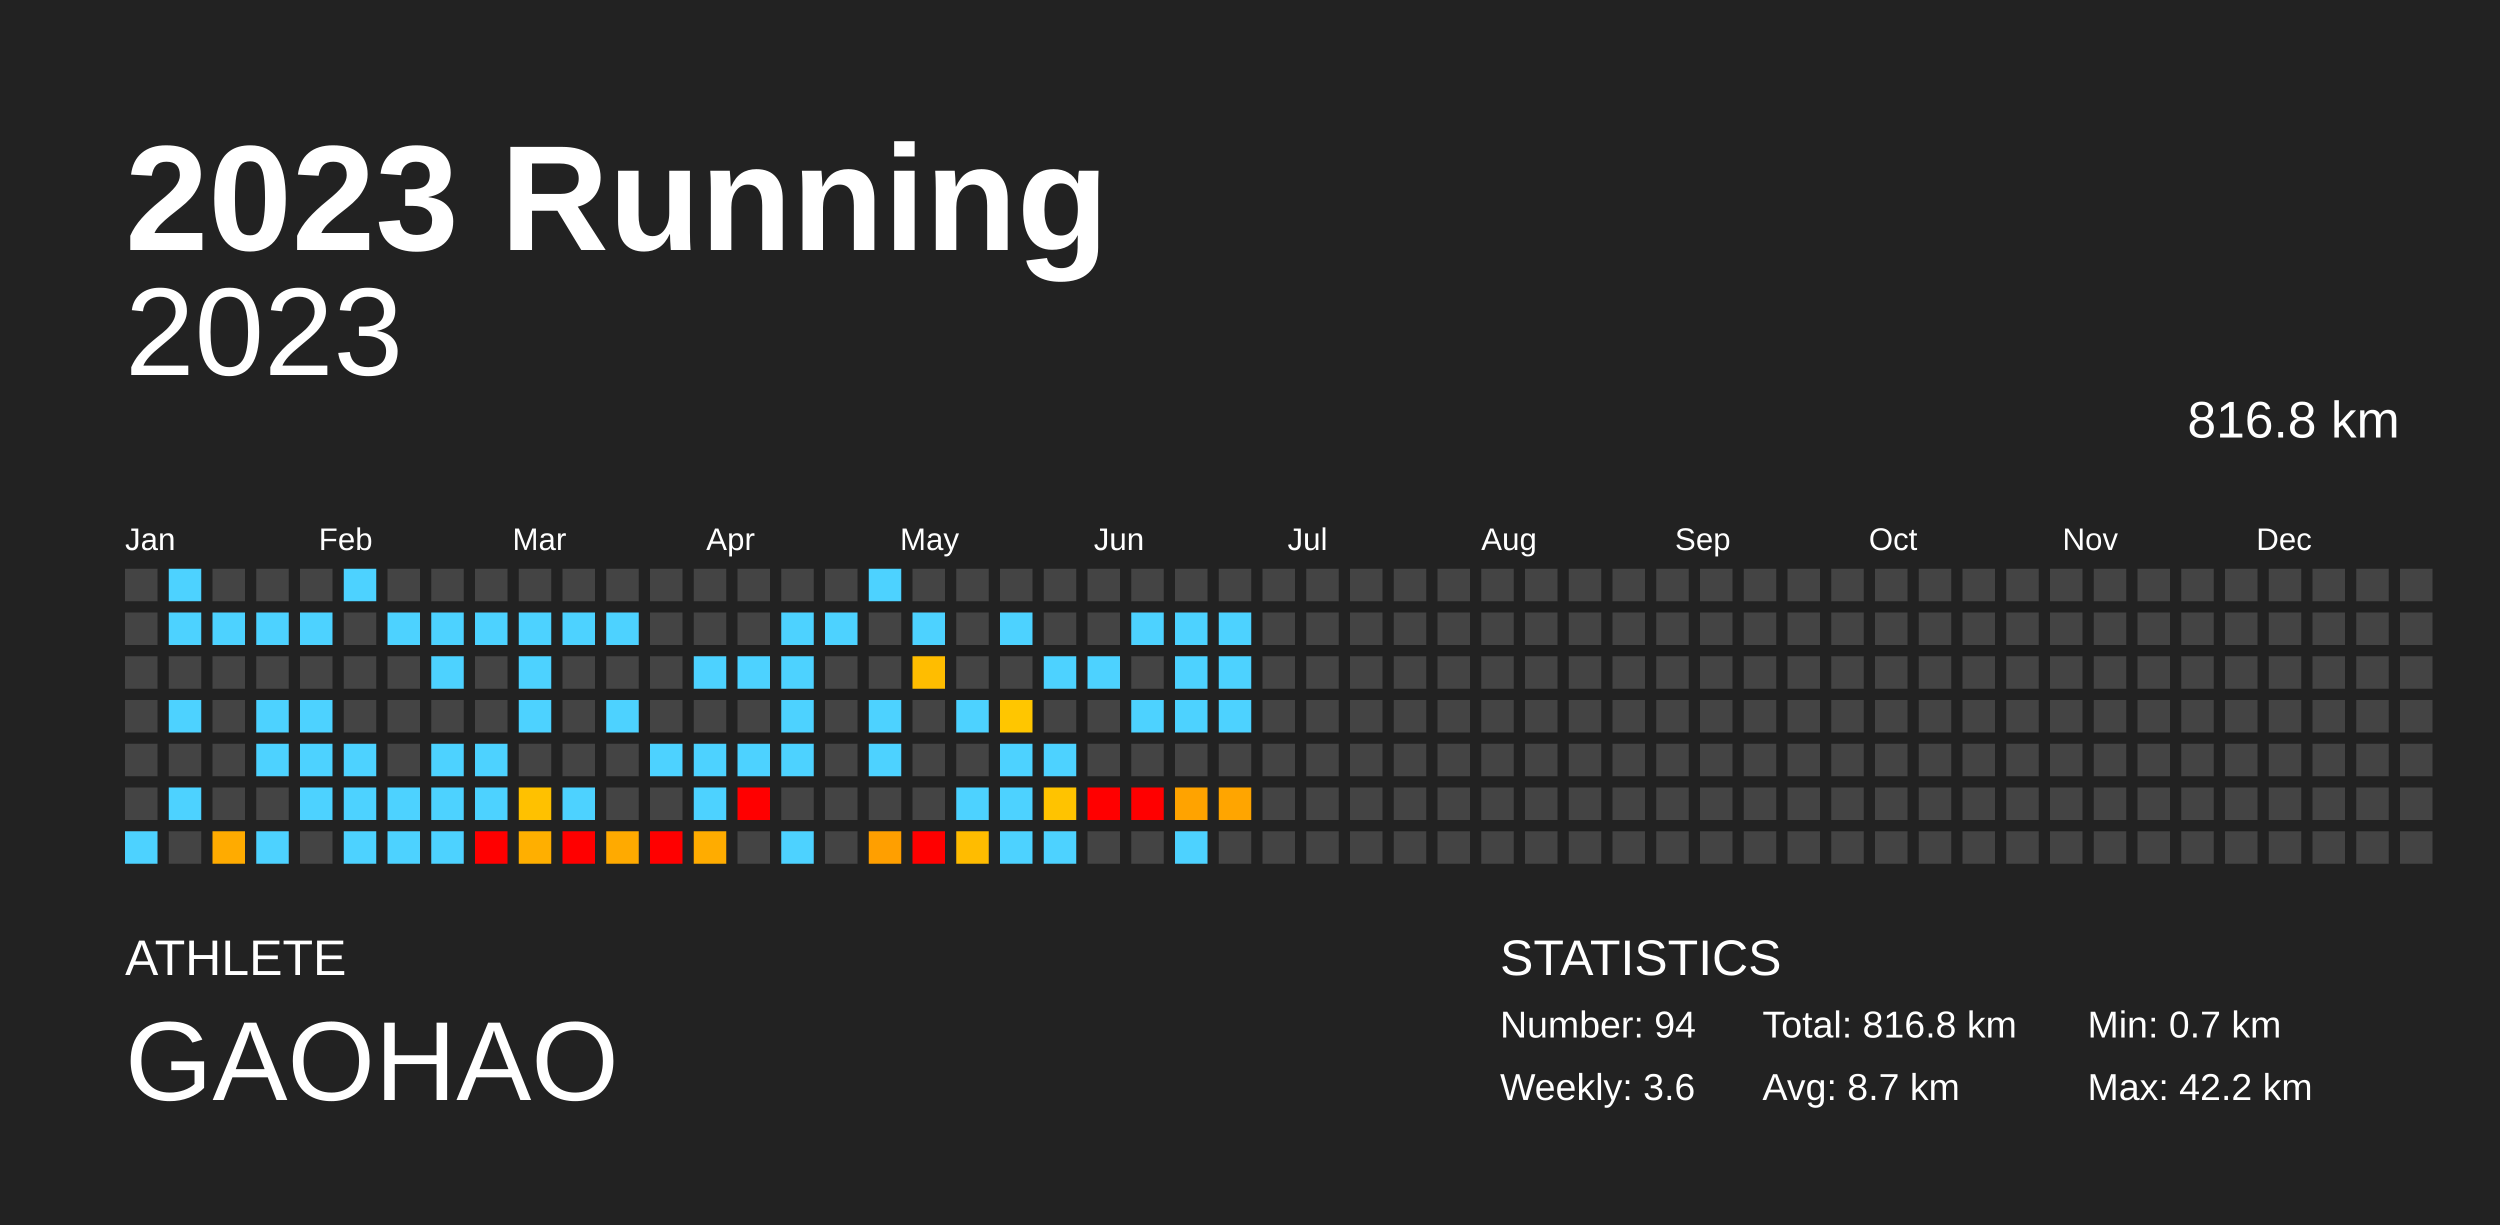
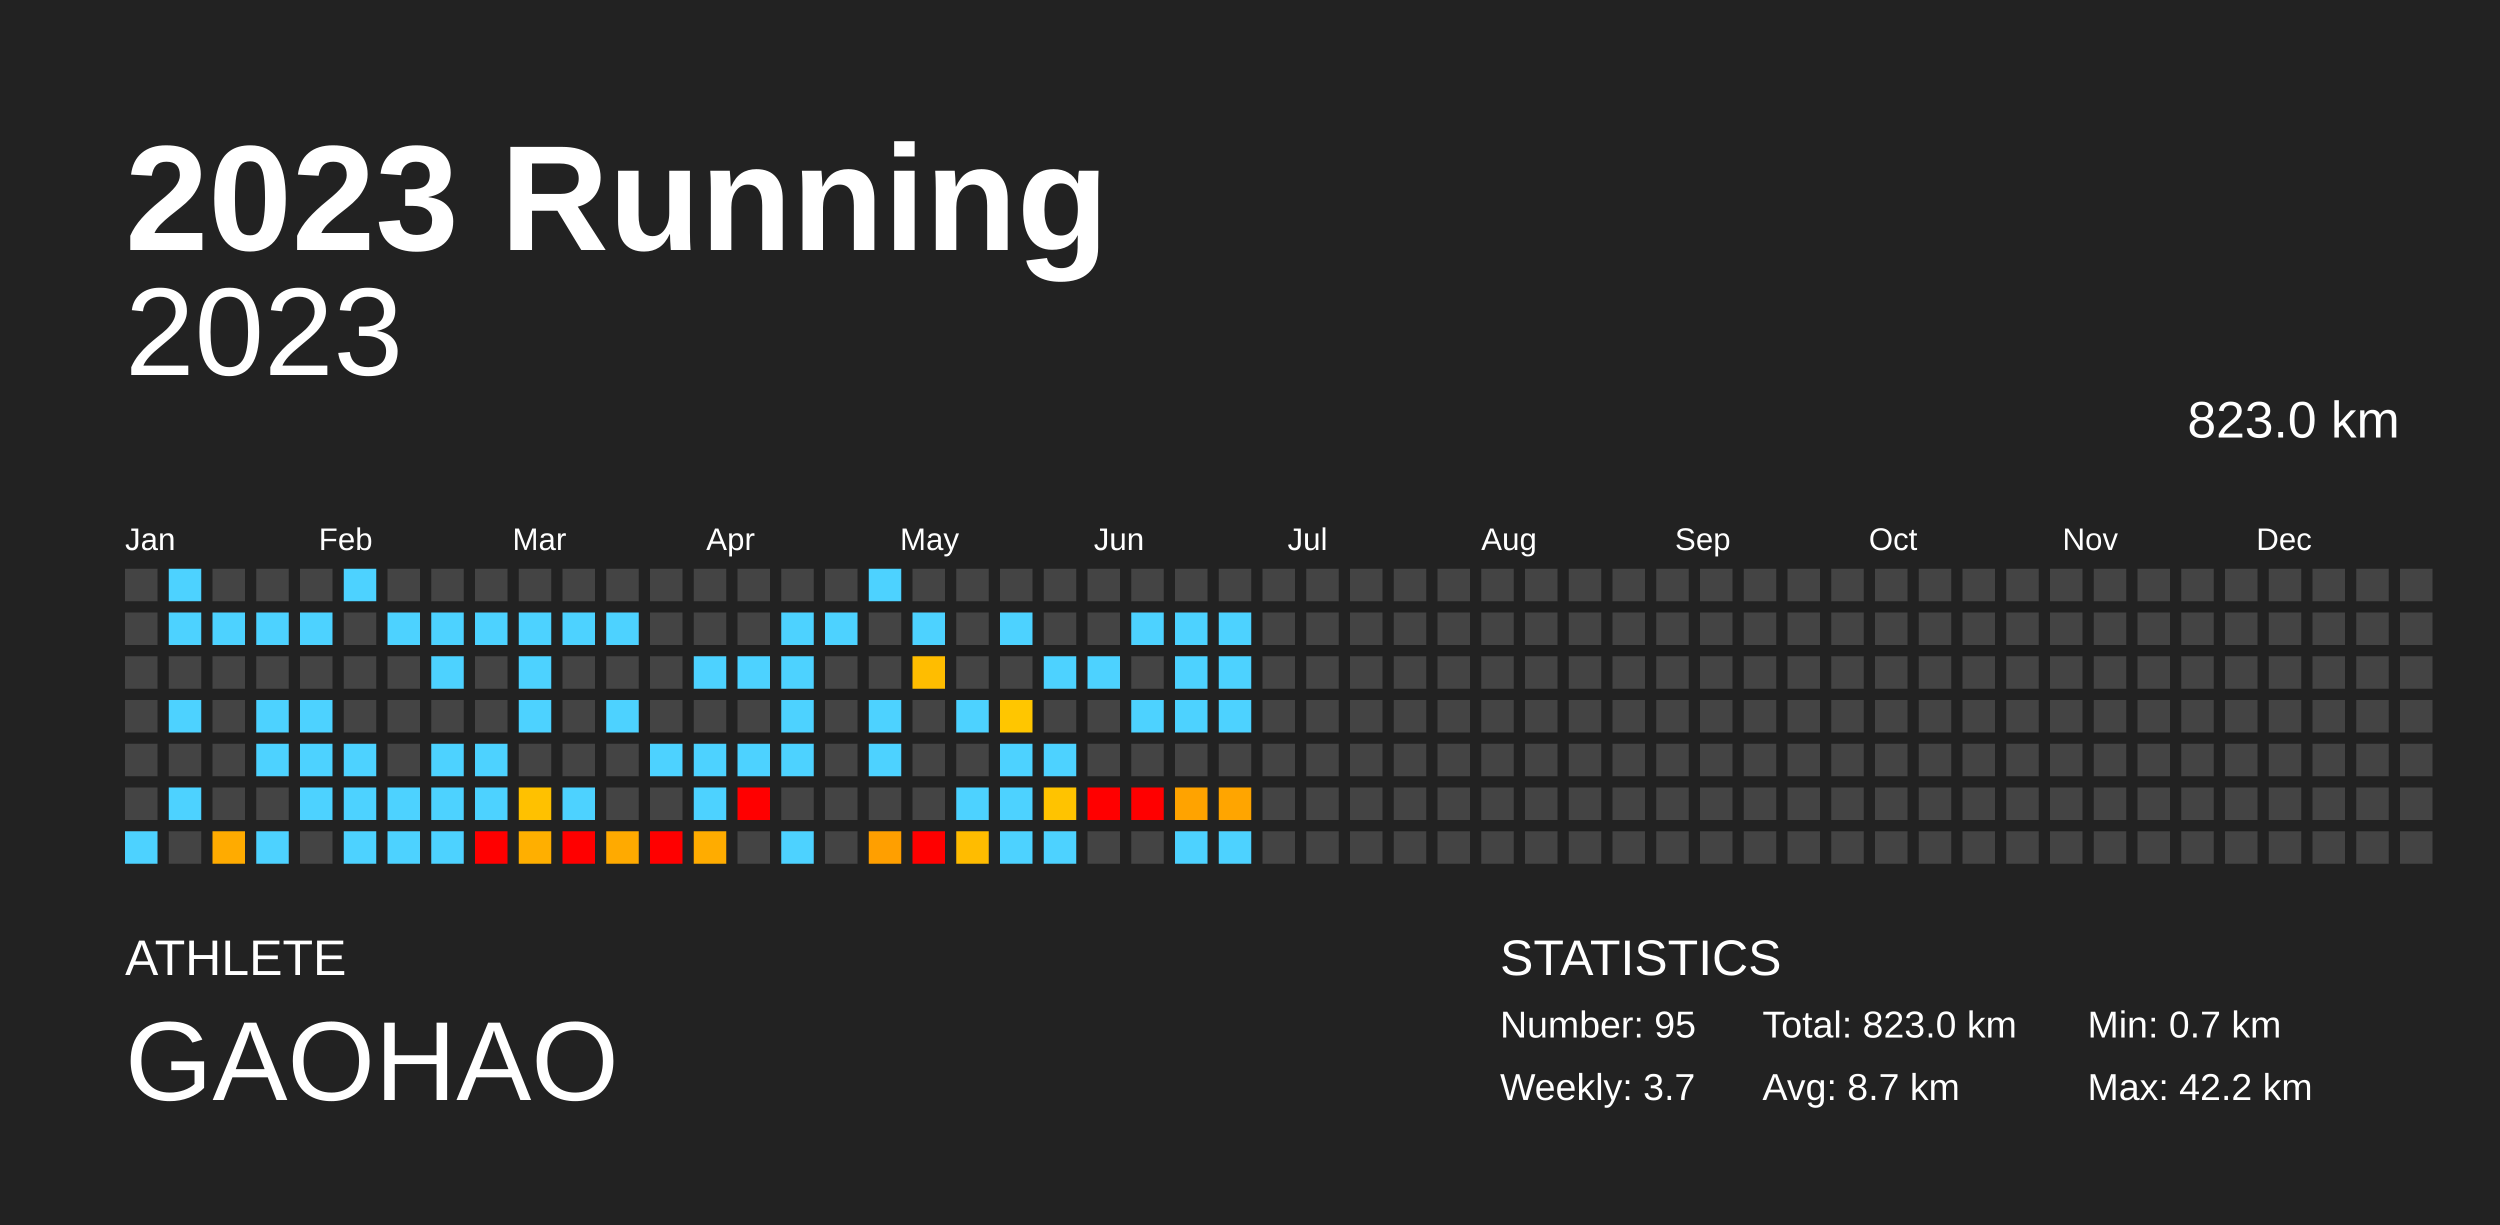
<svg xmlns="http://www.w3.org/2000/svg" baseProfile="full" height="98mm" version="1.1" viewBox="0,0,200,98" width="200mm">
  <defs />
  <rect fill="#222222" height="98" width="200" x="0" y="0" />
  <text fill="#FFFFFF" style="font-size:12px; font-family:Arial; font-weight:bold;" x="10" y="20">2023 Running</text>
  <text fill="#FFFFFF" style="font-size:4px; font-family:Arial" x="10" y="78">ATHLETE</text>
  <text fill="#FFFFFF" style="font-size:9px; font-family:Arial" x="10" y="88">GAOHAO</text>
  <text fill="#FFFFFF" style="font-size:4px; font-family:Arial" x="120" y="78">STATISTICS</text>
-   <text fill="#FFFFFF" style="font-size:3px; font-family:Arial" x="120" y="83">Number: 94</text>
-   <text fill="#FFFFFF" style="font-size:3px; font-family:Arial" x="120" y="88">Weekly: 3.6</text>
-   <text fill="#FFFFFF" style="font-size:3px; font-family:Arial" x="141" y="83">Total: 816.8 km</text>
+   <text fill="#FFFFFF" style="font-size:3px; font-family:Arial" x="120" y="83">Number: 95</text>
+   <text fill="#FFFFFF" style="font-size:3px; font-family:Arial" x="120" y="88">Weekly: 3.7</text>
+   <text fill="#FFFFFF" style="font-size:3px; font-family:Arial" x="141" y="83">Total: 823.0 km</text>
  <text fill="#FFFFFF" style="font-size:3px; font-family:Arial" x="141" y="88">Avg: 8.7 km</text>
  <text fill="#FFFFFF" style="font-size:3px; font-family:Arial" x="167" y="83">Min: 0.7 km</text>
  <text fill="#FFFFFF" style="font-size:3px; font-family:Arial" x="167" y="88">Max: 42.2 km</text>
  <text alignment-baseline="hanging" fill="#FFFFFF" style="font-size:10.0px; font-family:Arial;" x="10" y="30">2023</text>
-   <text alignment-baseline="hanging" fill="#FFFFFF" style="font-size:4.125px; font-family:Arial;" x="175" y="35">816.8 km</text>
+   <text alignment-baseline="hanging" fill="#FFFFFF" style="font-size:4.125px; font-family:Arial;" x="175" y="35">823.0 km</text>
  <text fill="#FFFFFF" style="font-size:2.5px; font-family:Arial" x="10.0" y="44">Jan</text>
  <text fill="#FFFFFF" style="font-size:2.5px; font-family:Arial" x="25.5" y="44">Feb</text>
  <text fill="#FFFFFF" style="font-size:2.5px; font-family:Arial" x="41.0" y="44">Mar</text>
  <text fill="#FFFFFF" style="font-size:2.5px; font-family:Arial" x="56.5" y="44">Apr</text>
  <text fill="#FFFFFF" style="font-size:2.5px; font-family:Arial" x="72.0" y="44">May</text>
  <text fill="#FFFFFF" style="font-size:2.5px; font-family:Arial" x="87.5" y="44">Jun</text>
  <text fill="#FFFFFF" style="font-size:2.5px; font-family:Arial" x="103.0" y="44">Jul</text>
  <text fill="#FFFFFF" style="font-size:2.5px; font-family:Arial" x="118.5" y="44">Aug</text>
  <text fill="#FFFFFF" style="font-size:2.5px; font-family:Arial" x="134.0" y="44">Sep</text>
  <text fill="#FFFFFF" style="font-size:2.5px; font-family:Arial" x="149.5" y="44">Oct</text>
  <text fill="#FFFFFF" style="font-size:2.5px; font-family:Arial" x="165.0" y="44">Nov</text>
  <text fill="#FFFFFF" style="font-size:2.5px; font-family:Arial" x="180.5" y="44">Dec</text>
  <rect fill="#444444" height="2.6" width="2.6" x="10.0" y="45.5" />
  <rect fill="#444444" height="2.6" width="2.6" x="10.0" y="49.0" />
  <rect fill="#444444" height="2.6" width="2.6" x="10.0" y="52.5" />
  <rect fill="#444444" height="2.6" width="2.6" x="10.0" y="56.0" />
  <rect fill="#444444" height="2.6" width="2.6" x="10.0" y="59.5" />
  <rect fill="#444444" height="2.6" width="2.6" x="10.0" y="63.0" />
  <rect fill="#4dd2ff" height="2.6" width="2.6" x="10.0" y="66.5" />
  <rect fill="#4dd2ff" height="2.6" width="2.6" x="13.5" y="45.5" />
  <rect fill="#4dd2ff" height="2.6" width="2.6" x="13.5" y="49.0" />
  <rect fill="#444444" height="2.6" width="2.6" x="13.5" y="52.5" />
  <rect fill="#4dd2ff" height="2.6" width="2.6" x="13.5" y="56.0" />
  <rect fill="#444444" height="2.6" width="2.6" x="13.5" y="59.5" />
  <rect fill="#4dd2ff" height="2.6" width="2.6" x="13.5" y="63.0" />
  <rect fill="#444444" height="2.6" width="2.6" x="13.5" y="66.5" />
  <rect fill="#444444" height="2.6" width="2.6" x="17.0" y="45.5" />
  <rect fill="#4dd2ff" height="2.6" width="2.6" x="17.0" y="49.0" />
  <rect fill="#444444" height="2.6" width="2.6" x="17.0" y="52.5" />
  <rect fill="#444444" height="2.6" width="2.6" x="17.0" y="56.0" />
  <rect fill="#444444" height="2.6" width="2.6" x="17.0" y="59.5" />
  <rect fill="#444444" height="2.6" width="2.6" x="17.0" y="63.0" />
  <rect fill="#ffab00" height="2.6" width="2.6" x="17.0" y="66.5" />
  <rect fill="#444444" height="2.6" width="2.6" x="20.5" y="45.5" />
  <rect fill="#4dd2ff" height="2.6" width="2.6" x="20.5" y="49.0" />
  <rect fill="#444444" height="2.6" width="2.6" x="20.5" y="52.5" />
  <rect fill="#4dd2ff" height="2.6" width="2.6" x="20.5" y="56.0" />
  <rect fill="#4dd2ff" height="2.6" width="2.6" x="20.5" y="59.5" />
  <rect fill="#444444" height="2.6" width="2.6" x="20.5" y="63.0" />
  <rect fill="#4dd2ff" height="2.6" width="2.6" x="20.5" y="66.5" />
  <rect fill="#444444" height="2.6" width="2.6" x="24.0" y="45.5" />
  <rect fill="#4dd2ff" height="2.6" width="2.6" x="24.0" y="49.0" />
  <rect fill="#444444" height="2.6" width="2.6" x="24.0" y="52.5" />
  <rect fill="#4dd2ff" height="2.6" width="2.6" x="24.0" y="56.0" />
  <rect fill="#4dd2ff" height="2.6" width="2.6" x="24.0" y="59.5" />
  <rect fill="#4dd2ff" height="2.6" width="2.6" x="24.0" y="63.0" />
  <rect fill="#444444" height="2.6" width="2.6" x="24.0" y="66.5" />
  <rect fill="#4dd2ff" height="2.6" width="2.6" x="27.5" y="45.5" />
  <rect fill="#444444" height="2.6" width="2.6" x="27.5" y="49.0" />
  <rect fill="#444444" height="2.6" width="2.6" x="27.5" y="52.5" />
  <rect fill="#444444" height="2.6" width="2.6" x="27.5" y="56.0" />
  <rect fill="#4dd2ff" height="2.6" width="2.6" x="27.5" y="59.5" />
  <rect fill="#4dd2ff" height="2.6" width="2.6" x="27.5" y="63.0" />
  <rect fill="#4dd2ff" height="2.6" width="2.6" x="27.5" y="66.5" />
  <rect fill="#444444" height="2.6" width="2.6" x="31.0" y="45.5" />
  <rect fill="#4dd2ff" height="2.6" width="2.6" x="31.0" y="49.0" />
  <rect fill="#444444" height="2.6" width="2.6" x="31.0" y="52.5" />
  <rect fill="#444444" height="2.6" width="2.6" x="31.0" y="56.0" />
  <rect fill="#444444" height="2.6" width="2.6" x="31.0" y="59.5" />
  <rect fill="#4dd2ff" height="2.6" width="2.6" x="31.0" y="63.0" />
  <rect fill="#4dd2ff" height="2.6" width="2.6" x="31.0" y="66.5" />
  <rect fill="#444444" height="2.6" width="2.6" x="34.5" y="45.5" />
  <rect fill="#4dd2ff" height="2.6" width="2.6" x="34.5" y="49.0" />
  <rect fill="#4dd2ff" height="2.6" width="2.6" x="34.5" y="52.5" />
  <rect fill="#444444" height="2.6" width="2.6" x="34.5" y="56.0" />
  <rect fill="#4dd2ff" height="2.6" width="2.6" x="34.5" y="59.5" />
  <rect fill="#4dd2ff" height="2.6" width="2.6" x="34.5" y="63.0" />
  <rect fill="#4dd2ff" height="2.6" width="2.6" x="34.5" y="66.5" />
  <rect fill="#444444" height="2.6" width="2.6" x="38.0" y="45.5" />
  <rect fill="#4dd2ff" height="2.6" width="2.6" x="38.0" y="49.0" />
  <rect fill="#444444" height="2.6" width="2.6" x="38.0" y="52.5" />
  <rect fill="#444444" height="2.6" width="2.6" x="38.0" y="56.0" />
  <rect fill="#4dd2ff" height="2.6" width="2.6" x="38.0" y="59.5" />
  <rect fill="#4dd2ff" height="2.6" width="2.6" x="38.0" y="63.0" />
  <rect fill="red" height="2.6" width="2.6" x="38.0" y="66.5" />
  <rect fill="#444444" height="2.6" width="2.6" x="41.5" y="45.5" />
  <rect fill="#4dd2ff" height="2.6" width="2.6" x="41.5" y="49.0" />
  <rect fill="#4dd2ff" height="2.6" width="2.6" x="41.5" y="52.5" />
  <rect fill="#4dd2ff" height="2.6" width="2.6" x="41.5" y="56.0" />
  <rect fill="#444444" height="2.6" width="2.6" x="41.5" y="59.5" />
  <rect fill="#ffc100" height="2.6" width="2.6" x="41.5" y="63.0" />
  <rect fill="#ffaf00" height="2.6" width="2.6" x="41.5" y="66.5" />
  <rect fill="#444444" height="2.6" width="2.6" x="45.0" y="45.5" />
  <rect fill="#4dd2ff" height="2.6" width="2.6" x="45.0" y="49.0" />
  <rect fill="#444444" height="2.6" width="2.6" x="45.0" y="52.5" />
  <rect fill="#444444" height="2.6" width="2.6" x="45.0" y="56.0" />
  <rect fill="#444444" height="2.6" width="2.6" x="45.0" y="59.5" />
  <rect fill="#4dd2ff" height="2.6" width="2.6" x="45.0" y="63.0" />
  <rect fill="red" height="2.6" width="2.6" x="45.0" y="66.5" />
  <rect fill="#444444" height="2.6" width="2.6" x="48.5" y="45.5" />
  <rect fill="#4dd2ff" height="2.6" width="2.6" x="48.5" y="49.0" />
  <rect fill="#444444" height="2.6" width="2.6" x="48.5" y="52.5" />
  <rect fill="#4dd2ff" height="2.6" width="2.6" x="48.5" y="56.0" />
  <rect fill="#444444" height="2.6" width="2.6" x="48.5" y="59.5" />
  <rect fill="#444444" height="2.6" width="2.6" x="48.5" y="63.0" />
  <rect fill="#ffaa00" height="2.6" width="2.6" x="48.5" y="66.5" />
  <rect fill="#444444" height="2.6" width="2.6" x="52.0" y="45.5" />
  <rect fill="#444444" height="2.6" width="2.6" x="52.0" y="49.0" />
  <rect fill="#444444" height="2.6" width="2.6" x="52.0" y="52.5" />
  <rect fill="#444444" height="2.6" width="2.6" x="52.0" y="56.0" />
  <rect fill="#4dd2ff" height="2.6" width="2.6" x="52.0" y="59.5" />
  <rect fill="#444444" height="2.6" width="2.6" x="52.0" y="63.0" />
  <rect fill="red" height="2.6" width="2.6" x="52.0" y="66.5" />
  <rect fill="#444444" height="2.6" width="2.6" x="55.5" y="45.5" />
  <rect fill="#444444" height="2.6" width="2.6" x="55.5" y="49.0" />
  <rect fill="#4dd2ff" height="2.6" width="2.6" x="55.5" y="52.5" />
  <rect fill="#444444" height="2.6" width="2.6" x="55.5" y="56.0" />
  <rect fill="#4dd2ff" height="2.6" width="2.6" x="55.5" y="59.5" />
  <rect fill="#4dd2ff" height="2.6" width="2.6" x="55.5" y="63.0" />
  <rect fill="#ffac00" height="2.6" width="2.6" x="55.5" y="66.5" />
  <rect fill="#444444" height="2.6" width="2.6" x="59.0" y="45.5" />
  <rect fill="#444444" height="2.6" width="2.6" x="59.0" y="49.0" />
  <rect fill="#4dd2ff" height="2.6" width="2.6" x="59.0" y="52.5" />
  <rect fill="#444444" height="2.6" width="2.6" x="59.0" y="56.0" />
  <rect fill="#4dd2ff" height="2.6" width="2.6" x="59.0" y="59.5" />
  <rect fill="red" height="2.6" width="2.6" x="59.0" y="63.0" />
  <rect fill="#444444" height="2.6" width="2.6" x="59.0" y="66.5" />
  <rect fill="#444444" height="2.6" width="2.6" x="62.5" y="45.5" />
  <rect fill="#4dd2ff" height="2.6" width="2.6" x="62.5" y="49.0" />
  <rect fill="#4dd2ff" height="2.6" width="2.6" x="62.5" y="52.5" />
  <rect fill="#4dd2ff" height="2.6" width="2.6" x="62.5" y="56.0" />
  <rect fill="#4dd2ff" height="2.6" width="2.6" x="62.5" y="59.5" />
  <rect fill="#444444" height="2.6" width="2.6" x="62.5" y="63.0" />
  <rect fill="#4dd2ff" height="2.6" width="2.6" x="62.5" y="66.5" />
  <rect fill="#444444" height="2.6" width="2.6" x="66.0" y="45.5" />
  <rect fill="#4dd2ff" height="2.6" width="2.6" x="66.0" y="49.0" />
  <rect fill="#444444" height="2.6" width="2.6" x="66.0" y="52.5" />
  <rect fill="#444444" height="2.6" width="2.6" x="66.0" y="56.0" />
  <rect fill="#444444" height="2.6" width="2.6" x="66.0" y="59.5" />
  <rect fill="#444444" height="2.6" width="2.6" x="66.0" y="63.0" />
  <rect fill="#444444" height="2.6" width="2.6" x="66.0" y="66.5" />
  <rect fill="#4dd2ff" height="2.6" width="2.6" x="69.5" y="45.5" />
  <rect fill="#444444" height="2.6" width="2.6" x="69.5" y="49.0" />
  <rect fill="#444444" height="2.6" width="2.6" x="69.5" y="52.5" />
  <rect fill="#4dd2ff" height="2.6" width="2.6" x="69.5" y="56.0" />
  <rect fill="#4dd2ff" height="2.6" width="2.6" x="69.5" y="59.5" />
  <rect fill="#444444" height="2.6" width="2.6" x="69.5" y="63.0" />
  <rect fill="#ff9f00" height="2.6" width="2.6" x="69.5" y="66.5" />
  <rect fill="#444444" height="2.6" width="2.6" x="73.0" y="45.5" />
  <rect fill="#4dd2ff" height="2.6" width="2.6" x="73.0" y="49.0" />
  <rect fill="#ffbd00" height="2.6" width="2.6" x="73.0" y="52.5" />
  <rect fill="#444444" height="2.6" width="2.6" x="73.0" y="56.0" />
  <rect fill="#444444" height="2.6" width="2.6" x="73.0" y="59.5" />
  <rect fill="#444444" height="2.6" width="2.6" x="73.0" y="63.0" />
  <rect fill="red" height="2.6" width="2.6" x="73.0" y="66.5" />
  <rect fill="#444444" height="2.6" width="2.6" x="76.5" y="45.5" />
  <rect fill="#444444" height="2.6" width="2.6" x="76.5" y="49.0" />
  <rect fill="#444444" height="2.6" width="2.6" x="76.5" y="52.5" />
  <rect fill="#4dd2ff" height="2.6" width="2.6" x="76.5" y="56.0" />
  <rect fill="#444444" height="2.6" width="2.6" x="76.5" y="59.5" />
  <rect fill="#4dd2ff" height="2.6" width="2.6" x="76.5" y="63.0" />
  <rect fill="#ffbc00" height="2.6" width="2.6" x="76.5" y="66.5" />
  <rect fill="#444444" height="2.6" width="2.6" x="80.0" y="45.5" />
  <rect fill="#4dd2ff" height="2.6" width="2.6" x="80.0" y="49.0" />
  <rect fill="#444444" height="2.6" width="2.6" x="80.0" y="52.5" />
  <rect fill="#ffc600" height="2.6" width="2.6" x="80.0" y="56.0" />
  <rect fill="#4dd2ff" height="2.6" width="2.6" x="80.0" y="59.5" />
  <rect fill="#4dd2ff" height="2.6" width="2.6" x="80.0" y="63.0" />
  <rect fill="#4dd2ff" height="2.6" width="2.6" x="80.0" y="66.5" />
  <rect fill="#444444" height="2.6" width="2.6" x="83.5" y="45.5" />
  <rect fill="#444444" height="2.6" width="2.6" x="83.5" y="49.0" />
  <rect fill="#4dd2ff" height="2.6" width="2.6" x="83.5" y="52.5" />
  <rect fill="#444444" height="2.6" width="2.6" x="83.5" y="56.0" />
  <rect fill="#4dd2ff" height="2.6" width="2.6" x="83.5" y="59.5" />
  <rect fill="#ffc300" height="2.6" width="2.6" x="83.5" y="63.0" />
  <rect fill="#4dd2ff" height="2.6" width="2.6" x="83.5" y="66.5" />
  <rect fill="#444444" height="2.6" width="2.6" x="87.0" y="45.5" />
  <rect fill="#444444" height="2.6" width="2.6" x="87.0" y="49.0" />
  <rect fill="#4dd2ff" height="2.6" width="2.6" x="87.0" y="52.5" />
  <rect fill="#444444" height="2.6" width="2.6" x="87.0" y="56.0" />
  <rect fill="#444444" height="2.6" width="2.6" x="87.0" y="59.5" />
  <rect fill="red" height="2.6" width="2.6" x="87.0" y="63.0" />
  <rect fill="#444444" height="2.6" width="2.6" x="87.0" y="66.5" />
  <rect fill="#444444" height="2.6" width="2.6" x="90.5" y="45.5" />
  <rect fill="#4dd2ff" height="2.6" width="2.6" x="90.5" y="49.0" />
  <rect fill="#444444" height="2.6" width="2.6" x="90.5" y="52.5" />
  <rect fill="#4dd2ff" height="2.6" width="2.6" x="90.5" y="56.0" />
  <rect fill="#444444" height="2.6" width="2.6" x="90.5" y="59.5" />
  <rect fill="red" height="2.6" width="2.6" x="90.5" y="63.0" />
  <rect fill="#444444" height="2.6" width="2.6" x="90.5" y="66.5" />
  <rect fill="#444444" height="2.6" width="2.6" x="94.0" y="45.5" />
  <rect fill="#4dd2ff" height="2.6" width="2.6" x="94.0" y="49.0" />
  <rect fill="#4dd2ff" height="2.6" width="2.6" x="94.0" y="52.5" />
  <rect fill="#4dd2ff" height="2.6" width="2.6" x="94.0" y="56.0" />
  <rect fill="#444444" height="2.6" width="2.6" x="94.0" y="59.5" />
  <rect fill="#ffa300" height="2.6" width="2.6" x="94.0" y="63.0" />
  <rect fill="#4dd2ff" height="2.6" width="2.6" x="94.0" y="66.5" />
  <rect fill="#444444" height="2.6" width="2.6" x="97.5" y="45.5" />
  <rect fill="#4dd2ff" height="2.6" width="2.6" x="97.5" y="49.0" />
  <rect fill="#4dd2ff" height="2.6" width="2.6" x="97.5" y="52.5" />
  <rect fill="#4dd2ff" height="2.6" width="2.6" x="97.5" y="56.0" />
  <rect fill="#444444" height="2.6" width="2.6" x="97.5" y="59.5" />
  <rect fill="#ffa500" height="2.6" width="2.6" x="97.5" y="63.0" />
-   <rect fill="#444444" height="2.6" width="2.6" x="97.5" y="66.5" />
+   <rect fill="#4dd2ff" height="2.6" width="2.6" x="97.5" y="66.5" />
  <rect fill="#444444" height="2.6" width="2.6" x="101.0" y="45.5" />
  <rect fill="#444444" height="2.6" width="2.6" x="101.0" y="49.0" />
  <rect fill="#444444" height="2.6" width="2.6" x="101.0" y="52.5" />
  <rect fill="#444444" height="2.6" width="2.6" x="101.0" y="56.0" />
  <rect fill="#444444" height="2.6" width="2.6" x="101.0" y="59.5" />
  <rect fill="#444444" height="2.6" width="2.6" x="101.0" y="63.0" />
  <rect fill="#444444" height="2.6" width="2.6" x="101.0" y="66.5" />
  <rect fill="#444444" height="2.6" width="2.6" x="104.5" y="45.5" />
  <rect fill="#444444" height="2.6" width="2.6" x="104.5" y="49.0" />
  <rect fill="#444444" height="2.6" width="2.6" x="104.5" y="52.5" />
  <rect fill="#444444" height="2.6" width="2.6" x="104.5" y="56.0" />
  <rect fill="#444444" height="2.6" width="2.6" x="104.5" y="59.5" />
  <rect fill="#444444" height="2.6" width="2.6" x="104.5" y="63.0" />
  <rect fill="#444444" height="2.6" width="2.6" x="104.5" y="66.5" />
  <rect fill="#444444" height="2.6" width="2.6" x="108.0" y="45.5" />
  <rect fill="#444444" height="2.6" width="2.6" x="108.0" y="49.0" />
  <rect fill="#444444" height="2.6" width="2.6" x="108.0" y="52.5" />
  <rect fill="#444444" height="2.6" width="2.6" x="108.0" y="56.0" />
  <rect fill="#444444" height="2.6" width="2.6" x="108.0" y="59.5" />
  <rect fill="#444444" height="2.6" width="2.6" x="108.0" y="63.0" />
  <rect fill="#444444" height="2.6" width="2.6" x="108.0" y="66.5" />
  <rect fill="#444444" height="2.6" width="2.6" x="111.5" y="45.5" />
  <rect fill="#444444" height="2.6" width="2.6" x="111.5" y="49.0" />
  <rect fill="#444444" height="2.6" width="2.6" x="111.5" y="52.5" />
  <rect fill="#444444" height="2.6" width="2.6" x="111.5" y="56.0" />
  <rect fill="#444444" height="2.6" width="2.6" x="111.5" y="59.5" />
  <rect fill="#444444" height="2.6" width="2.6" x="111.5" y="63.0" />
  <rect fill="#444444" height="2.6" width="2.6" x="111.5" y="66.5" />
  <rect fill="#444444" height="2.6" width="2.6" x="115.0" y="45.5" />
  <rect fill="#444444" height="2.6" width="2.6" x="115.0" y="49.0" />
  <rect fill="#444444" height="2.6" width="2.6" x="115.0" y="52.5" />
  <rect fill="#444444" height="2.6" width="2.6" x="115.0" y="56.0" />
  <rect fill="#444444" height="2.6" width="2.6" x="115.0" y="59.5" />
  <rect fill="#444444" height="2.6" width="2.6" x="115.0" y="63.0" />
  <rect fill="#444444" height="2.6" width="2.6" x="115.0" y="66.5" />
  <rect fill="#444444" height="2.6" width="2.6" x="118.5" y="45.5" />
  <rect fill="#444444" height="2.6" width="2.6" x="118.5" y="49.0" />
  <rect fill="#444444" height="2.6" width="2.6" x="118.5" y="52.5" />
  <rect fill="#444444" height="2.6" width="2.6" x="118.5" y="56.0" />
  <rect fill="#444444" height="2.6" width="2.6" x="118.5" y="59.5" />
  <rect fill="#444444" height="2.6" width="2.6" x="118.5" y="63.0" />
  <rect fill="#444444" height="2.6" width="2.6" x="118.5" y="66.5" />
  <rect fill="#444444" height="2.6" width="2.6" x="122.0" y="45.5" />
  <rect fill="#444444" height="2.6" width="2.6" x="122.0" y="49.0" />
  <rect fill="#444444" height="2.6" width="2.6" x="122.0" y="52.5" />
  <rect fill="#444444" height="2.6" width="2.6" x="122.0" y="56.0" />
  <rect fill="#444444" height="2.6" width="2.6" x="122.0" y="59.5" />
  <rect fill="#444444" height="2.6" width="2.6" x="122.0" y="63.0" />
  <rect fill="#444444" height="2.6" width="2.6" x="122.0" y="66.5" />
  <rect fill="#444444" height="2.6" width="2.6" x="125.5" y="45.5" />
  <rect fill="#444444" height="2.6" width="2.6" x="125.5" y="49.0" />
  <rect fill="#444444" height="2.6" width="2.6" x="125.5" y="52.5" />
  <rect fill="#444444" height="2.6" width="2.6" x="125.5" y="56.0" />
  <rect fill="#444444" height="2.6" width="2.6" x="125.5" y="59.5" />
  <rect fill="#444444" height="2.6" width="2.6" x="125.5" y="63.0" />
  <rect fill="#444444" height="2.6" width="2.6" x="125.5" y="66.5" />
  <rect fill="#444444" height="2.6" width="2.6" x="129.0" y="45.5" />
  <rect fill="#444444" height="2.6" width="2.6" x="129.0" y="49.0" />
  <rect fill="#444444" height="2.6" width="2.6" x="129.0" y="52.5" />
  <rect fill="#444444" height="2.6" width="2.6" x="129.0" y="56.0" />
  <rect fill="#444444" height="2.6" width="2.6" x="129.0" y="59.5" />
  <rect fill="#444444" height="2.6" width="2.6" x="129.0" y="63.0" />
  <rect fill="#444444" height="2.6" width="2.6" x="129.0" y="66.5" />
  <rect fill="#444444" height="2.6" width="2.6" x="132.5" y="45.5" />
  <rect fill="#444444" height="2.6" width="2.6" x="132.5" y="49.0" />
  <rect fill="#444444" height="2.6" width="2.6" x="132.5" y="52.5" />
  <rect fill="#444444" height="2.6" width="2.6" x="132.5" y="56.0" />
  <rect fill="#444444" height="2.6" width="2.6" x="132.5" y="59.5" />
  <rect fill="#444444" height="2.6" width="2.6" x="132.5" y="63.0" />
  <rect fill="#444444" height="2.6" width="2.6" x="132.5" y="66.5" />
  <rect fill="#444444" height="2.6" width="2.6" x="136.0" y="45.5" />
  <rect fill="#444444" height="2.6" width="2.6" x="136.0" y="49.0" />
  <rect fill="#444444" height="2.6" width="2.6" x="136.0" y="52.5" />
  <rect fill="#444444" height="2.6" width="2.6" x="136.0" y="56.0" />
  <rect fill="#444444" height="2.6" width="2.6" x="136.0" y="59.5" />
  <rect fill="#444444" height="2.6" width="2.6" x="136.0" y="63.0" />
  <rect fill="#444444" height="2.6" width="2.6" x="136.0" y="66.5" />
  <rect fill="#444444" height="2.6" width="2.6" x="139.5" y="45.5" />
  <rect fill="#444444" height="2.6" width="2.6" x="139.5" y="49.0" />
  <rect fill="#444444" height="2.6" width="2.6" x="139.5" y="52.5" />
  <rect fill="#444444" height="2.6" width="2.6" x="139.5" y="56.0" />
  <rect fill="#444444" height="2.6" width="2.6" x="139.5" y="59.5" />
  <rect fill="#444444" height="2.6" width="2.6" x="139.5" y="63.0" />
  <rect fill="#444444" height="2.6" width="2.6" x="139.5" y="66.5" />
  <rect fill="#444444" height="2.6" width="2.6" x="143.0" y="45.5" />
  <rect fill="#444444" height="2.6" width="2.6" x="143.0" y="49.0" />
  <rect fill="#444444" height="2.6" width="2.6" x="143.0" y="52.5" />
  <rect fill="#444444" height="2.6" width="2.6" x="143.0" y="56.0" />
  <rect fill="#444444" height="2.6" width="2.6" x="143.0" y="59.5" />
  <rect fill="#444444" height="2.6" width="2.6" x="143.0" y="63.0" />
  <rect fill="#444444" height="2.6" width="2.6" x="143.0" y="66.5" />
  <rect fill="#444444" height="2.6" width="2.6" x="146.5" y="45.5" />
  <rect fill="#444444" height="2.6" width="2.6" x="146.5" y="49.0" />
  <rect fill="#444444" height="2.6" width="2.6" x="146.5" y="52.5" />
  <rect fill="#444444" height="2.6" width="2.6" x="146.5" y="56.0" />
  <rect fill="#444444" height="2.6" width="2.6" x="146.5" y="59.5" />
  <rect fill="#444444" height="2.6" width="2.6" x="146.5" y="63.0" />
  <rect fill="#444444" height="2.6" width="2.6" x="146.5" y="66.5" />
  <rect fill="#444444" height="2.6" width="2.6" x="150.0" y="45.5" />
  <rect fill="#444444" height="2.6" width="2.6" x="150.0" y="49.0" />
  <rect fill="#444444" height="2.6" width="2.6" x="150.0" y="52.5" />
  <rect fill="#444444" height="2.6" width="2.6" x="150.0" y="56.0" />
  <rect fill="#444444" height="2.6" width="2.6" x="150.0" y="59.5" />
  <rect fill="#444444" height="2.6" width="2.6" x="150.0" y="63.0" />
  <rect fill="#444444" height="2.6" width="2.6" x="150.0" y="66.5" />
  <rect fill="#444444" height="2.6" width="2.6" x="153.5" y="45.5" />
  <rect fill="#444444" height="2.6" width="2.6" x="153.5" y="49.0" />
  <rect fill="#444444" height="2.6" width="2.6" x="153.5" y="52.5" />
  <rect fill="#444444" height="2.6" width="2.6" x="153.5" y="56.0" />
  <rect fill="#444444" height="2.6" width="2.6" x="153.5" y="59.5" />
  <rect fill="#444444" height="2.6" width="2.6" x="153.5" y="63.0" />
  <rect fill="#444444" height="2.6" width="2.6" x="153.5" y="66.5" />
  <rect fill="#444444" height="2.6" width="2.6" x="157.0" y="45.5" />
  <rect fill="#444444" height="2.6" width="2.6" x="157.0" y="49.0" />
  <rect fill="#444444" height="2.6" width="2.6" x="157.0" y="52.5" />
  <rect fill="#444444" height="2.6" width="2.6" x="157.0" y="56.0" />
  <rect fill="#444444" height="2.6" width="2.6" x="157.0" y="59.5" />
  <rect fill="#444444" height="2.6" width="2.6" x="157.0" y="63.0" />
  <rect fill="#444444" height="2.6" width="2.6" x="157.0" y="66.5" />
  <rect fill="#444444" height="2.6" width="2.6" x="160.5" y="45.5" />
  <rect fill="#444444" height="2.6" width="2.6" x="160.5" y="49.0" />
  <rect fill="#444444" height="2.6" width="2.6" x="160.5" y="52.5" />
  <rect fill="#444444" height="2.6" width="2.6" x="160.5" y="56.0" />
  <rect fill="#444444" height="2.6" width="2.6" x="160.5" y="59.5" />
  <rect fill="#444444" height="2.6" width="2.6" x="160.5" y="63.0" />
  <rect fill="#444444" height="2.6" width="2.6" x="160.5" y="66.5" />
  <rect fill="#444444" height="2.6" width="2.6" x="164.0" y="45.5" />
  <rect fill="#444444" height="2.6" width="2.6" x="164.0" y="49.0" />
  <rect fill="#444444" height="2.6" width="2.6" x="164.0" y="52.5" />
  <rect fill="#444444" height="2.6" width="2.6" x="164.0" y="56.0" />
  <rect fill="#444444" height="2.6" width="2.6" x="164.0" y="59.5" />
  <rect fill="#444444" height="2.6" width="2.6" x="164.0" y="63.0" />
  <rect fill="#444444" height="2.6" width="2.6" x="164.0" y="66.5" />
  <rect fill="#444444" height="2.6" width="2.6" x="167.5" y="45.5" />
  <rect fill="#444444" height="2.6" width="2.6" x="167.5" y="49.0" />
  <rect fill="#444444" height="2.6" width="2.6" x="167.5" y="52.5" />
  <rect fill="#444444" height="2.6" width="2.6" x="167.5" y="56.0" />
  <rect fill="#444444" height="2.6" width="2.6" x="167.5" y="59.5" />
  <rect fill="#444444" height="2.6" width="2.6" x="167.5" y="63.0" />
  <rect fill="#444444" height="2.6" width="2.6" x="167.5" y="66.5" />
  <rect fill="#444444" height="2.6" width="2.6" x="171.0" y="45.5" />
  <rect fill="#444444" height="2.6" width="2.6" x="171.0" y="49.0" />
  <rect fill="#444444" height="2.6" width="2.6" x="171.0" y="52.5" />
  <rect fill="#444444" height="2.6" width="2.6" x="171.0" y="56.0" />
  <rect fill="#444444" height="2.6" width="2.6" x="171.0" y="59.5" />
  <rect fill="#444444" height="2.6" width="2.6" x="171.0" y="63.0" />
  <rect fill="#444444" height="2.6" width="2.6" x="171.0" y="66.5" />
  <rect fill="#444444" height="2.6" width="2.6" x="174.5" y="45.5" />
  <rect fill="#444444" height="2.6" width="2.6" x="174.5" y="49.0" />
  <rect fill="#444444" height="2.6" width="2.6" x="174.5" y="52.5" />
  <rect fill="#444444" height="2.6" width="2.6" x="174.5" y="56.0" />
  <rect fill="#444444" height="2.6" width="2.6" x="174.5" y="59.5" />
  <rect fill="#444444" height="2.6" width="2.6" x="174.5" y="63.0" />
  <rect fill="#444444" height="2.6" width="2.6" x="174.5" y="66.5" />
  <rect fill="#444444" height="2.6" width="2.6" x="178.0" y="45.5" />
  <rect fill="#444444" height="2.6" width="2.6" x="178.0" y="49.0" />
  <rect fill="#444444" height="2.6" width="2.6" x="178.0" y="52.5" />
  <rect fill="#444444" height="2.6" width="2.6" x="178.0" y="56.0" />
  <rect fill="#444444" height="2.6" width="2.6" x="178.0" y="59.5" />
  <rect fill="#444444" height="2.6" width="2.6" x="178.0" y="63.0" />
  <rect fill="#444444" height="2.6" width="2.6" x="178.0" y="66.5" />
  <rect fill="#444444" height="2.6" width="2.6" x="181.5" y="45.5" />
  <rect fill="#444444" height="2.6" width="2.6" x="181.5" y="49.0" />
  <rect fill="#444444" height="2.6" width="2.6" x="181.5" y="52.5" />
  <rect fill="#444444" height="2.6" width="2.6" x="181.5" y="56.0" />
  <rect fill="#444444" height="2.6" width="2.6" x="181.5" y="59.5" />
  <rect fill="#444444" height="2.6" width="2.6" x="181.5" y="63.0" />
  <rect fill="#444444" height="2.6" width="2.6" x="181.5" y="66.5" />
  <rect fill="#444444" height="2.6" width="2.6" x="185.0" y="45.5" />
  <rect fill="#444444" height="2.6" width="2.6" x="185.0" y="49.0" />
  <rect fill="#444444" height="2.6" width="2.6" x="185.0" y="52.5" />
  <rect fill="#444444" height="2.6" width="2.6" x="185.0" y="56.0" />
  <rect fill="#444444" height="2.6" width="2.6" x="185.0" y="59.5" />
  <rect fill="#444444" height="2.6" width="2.6" x="185.0" y="63.0" />
  <rect fill="#444444" height="2.6" width="2.6" x="185.0" y="66.5" />
  <rect fill="#444444" height="2.6" width="2.6" x="188.5" y="45.5" />
  <rect fill="#444444" height="2.6" width="2.6" x="188.5" y="49.0" />
  <rect fill="#444444" height="2.6" width="2.6" x="188.5" y="52.5" />
  <rect fill="#444444" height="2.6" width="2.6" x="188.5" y="56.0" />
  <rect fill="#444444" height="2.6" width="2.6" x="188.5" y="59.5" />
  <rect fill="#444444" height="2.6" width="2.6" x="188.5" y="63.0" />
  <rect fill="#444444" height="2.6" width="2.6" x="188.5" y="66.5" />
  <rect fill="#444444" height="2.6" width="2.6" x="192.0" y="45.5" />
  <rect fill="#444444" height="2.6" width="2.6" x="192.0" y="49.0" />
  <rect fill="#444444" height="2.6" width="2.6" x="192.0" y="52.5" />
  <rect fill="#444444" height="2.6" width="2.6" x="192.0" y="56.0" />
  <rect fill="#444444" height="2.6" width="2.6" x="192.0" y="59.5" />
  <rect fill="#444444" height="2.6" width="2.6" x="192.0" y="63.0" />
  <rect fill="#444444" height="2.6" width="2.6" x="192.0" y="66.5" />
</svg>
